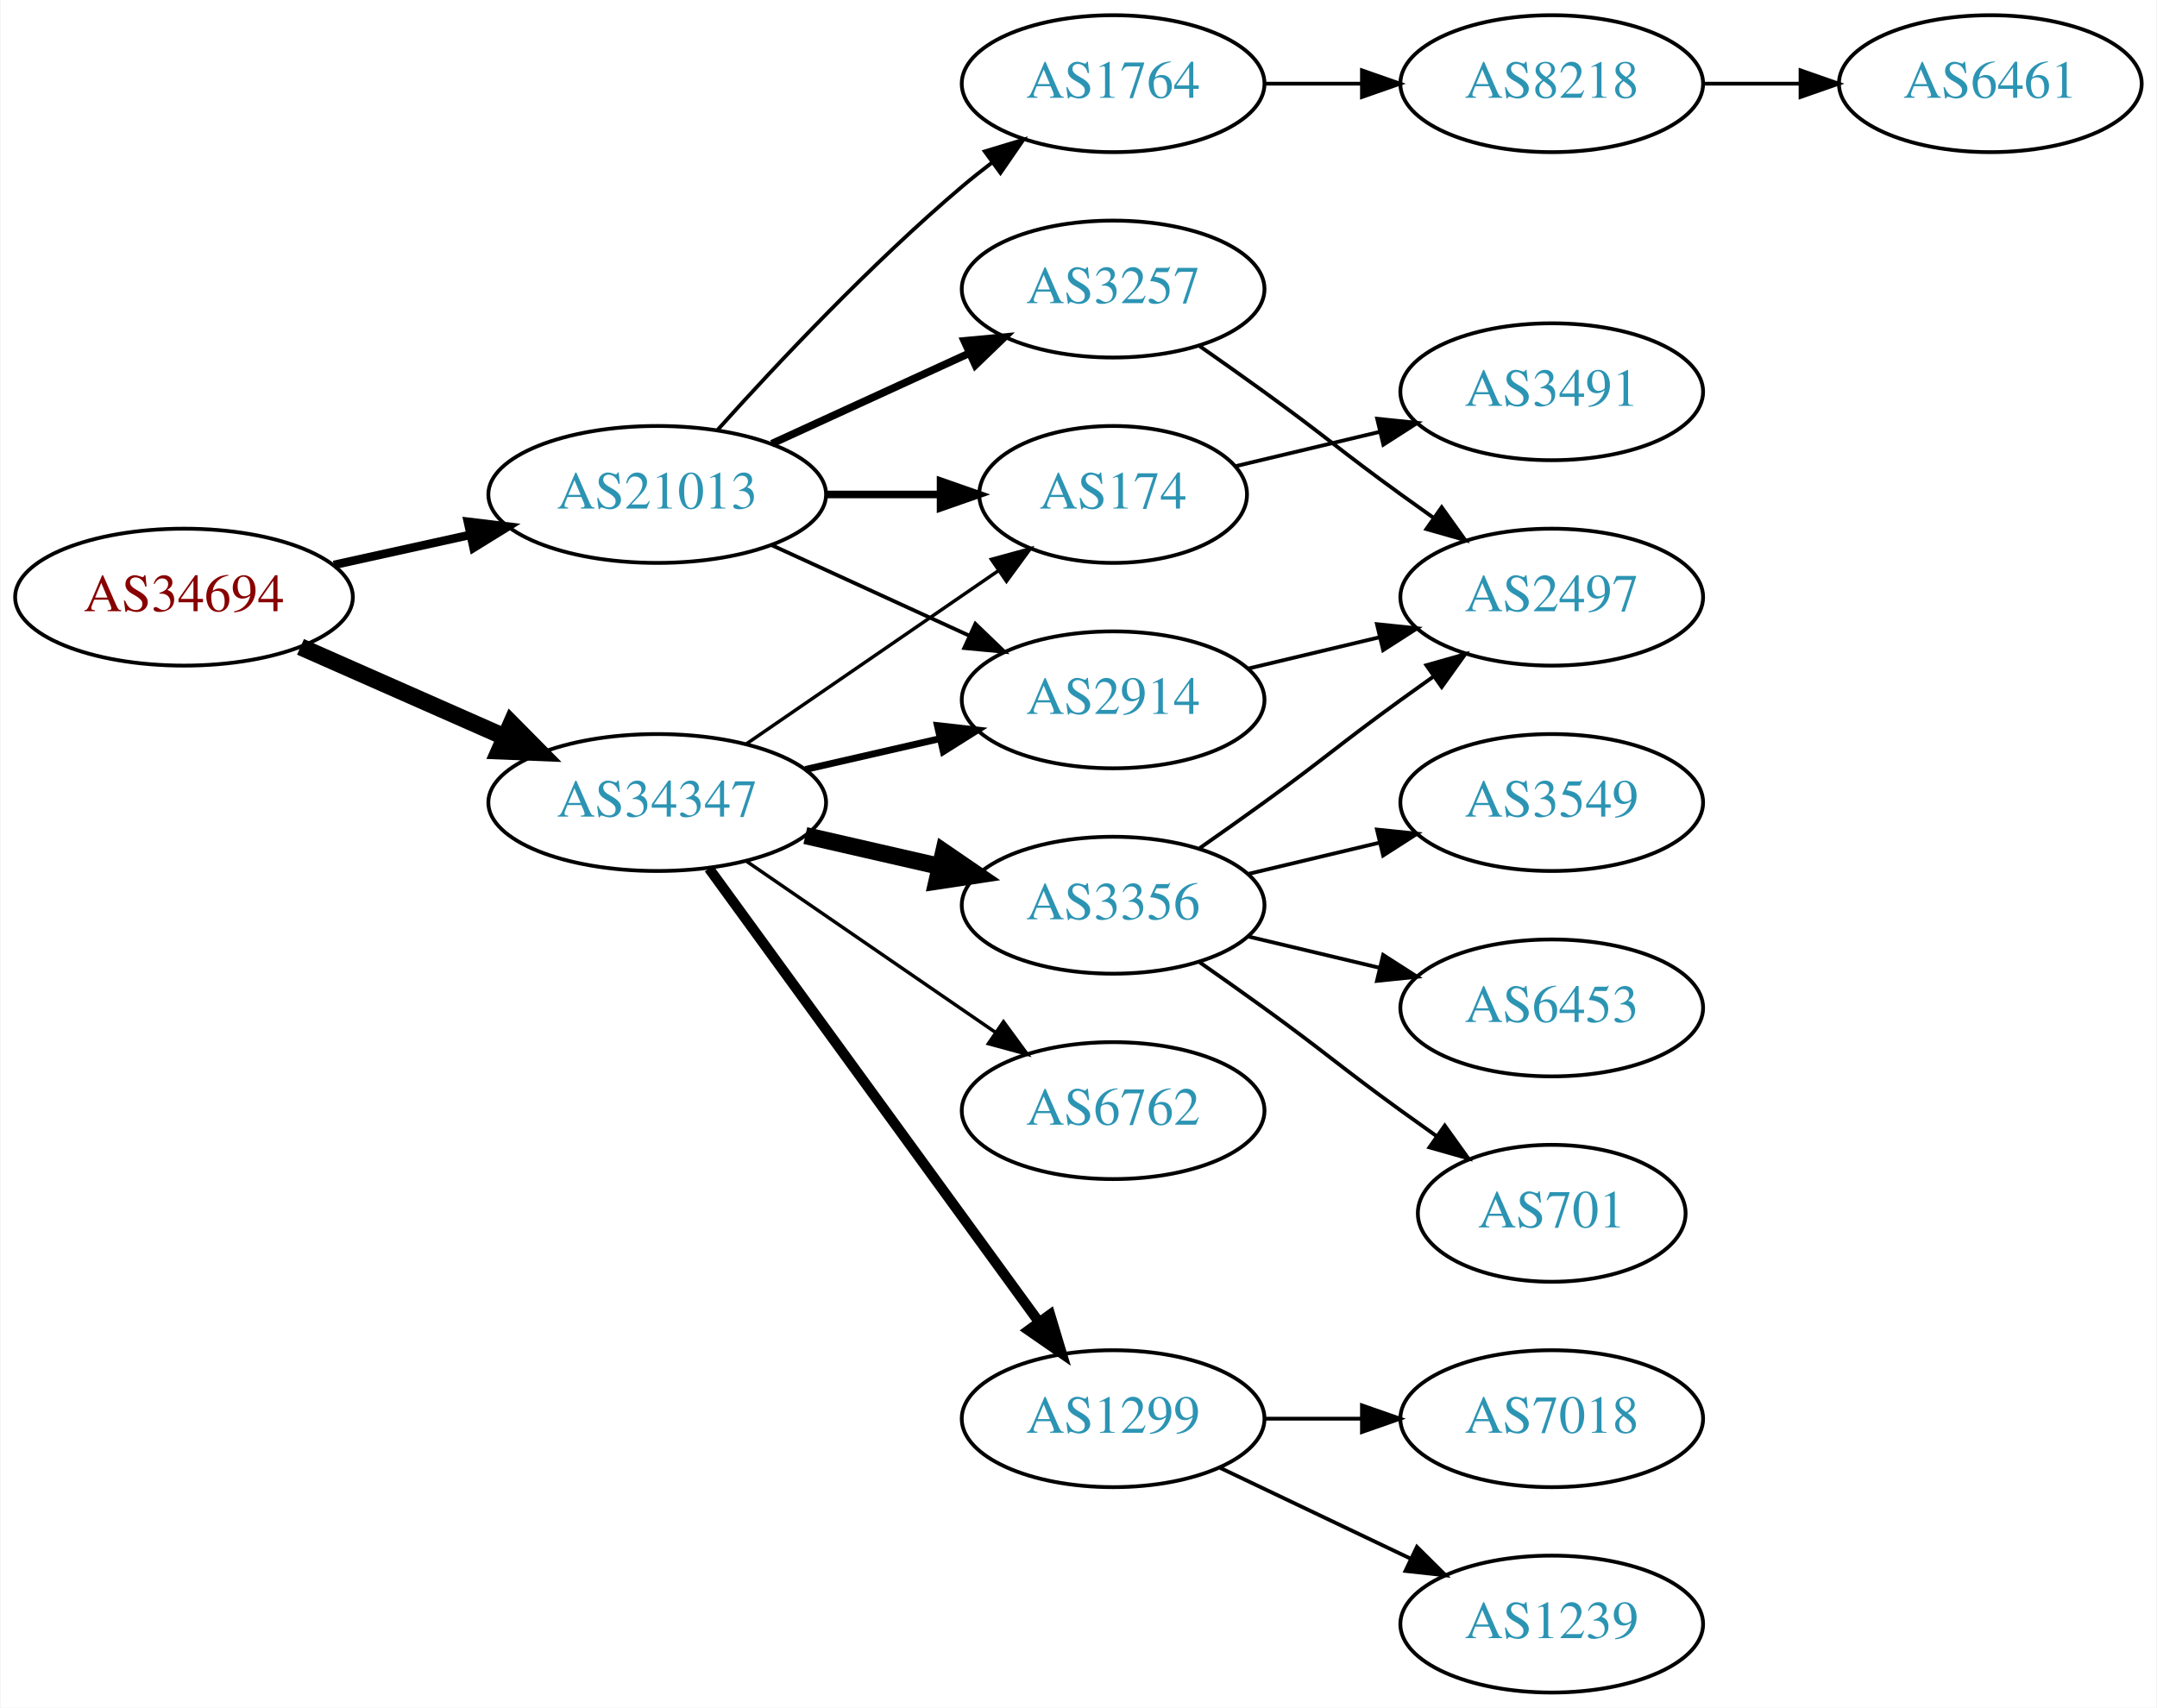
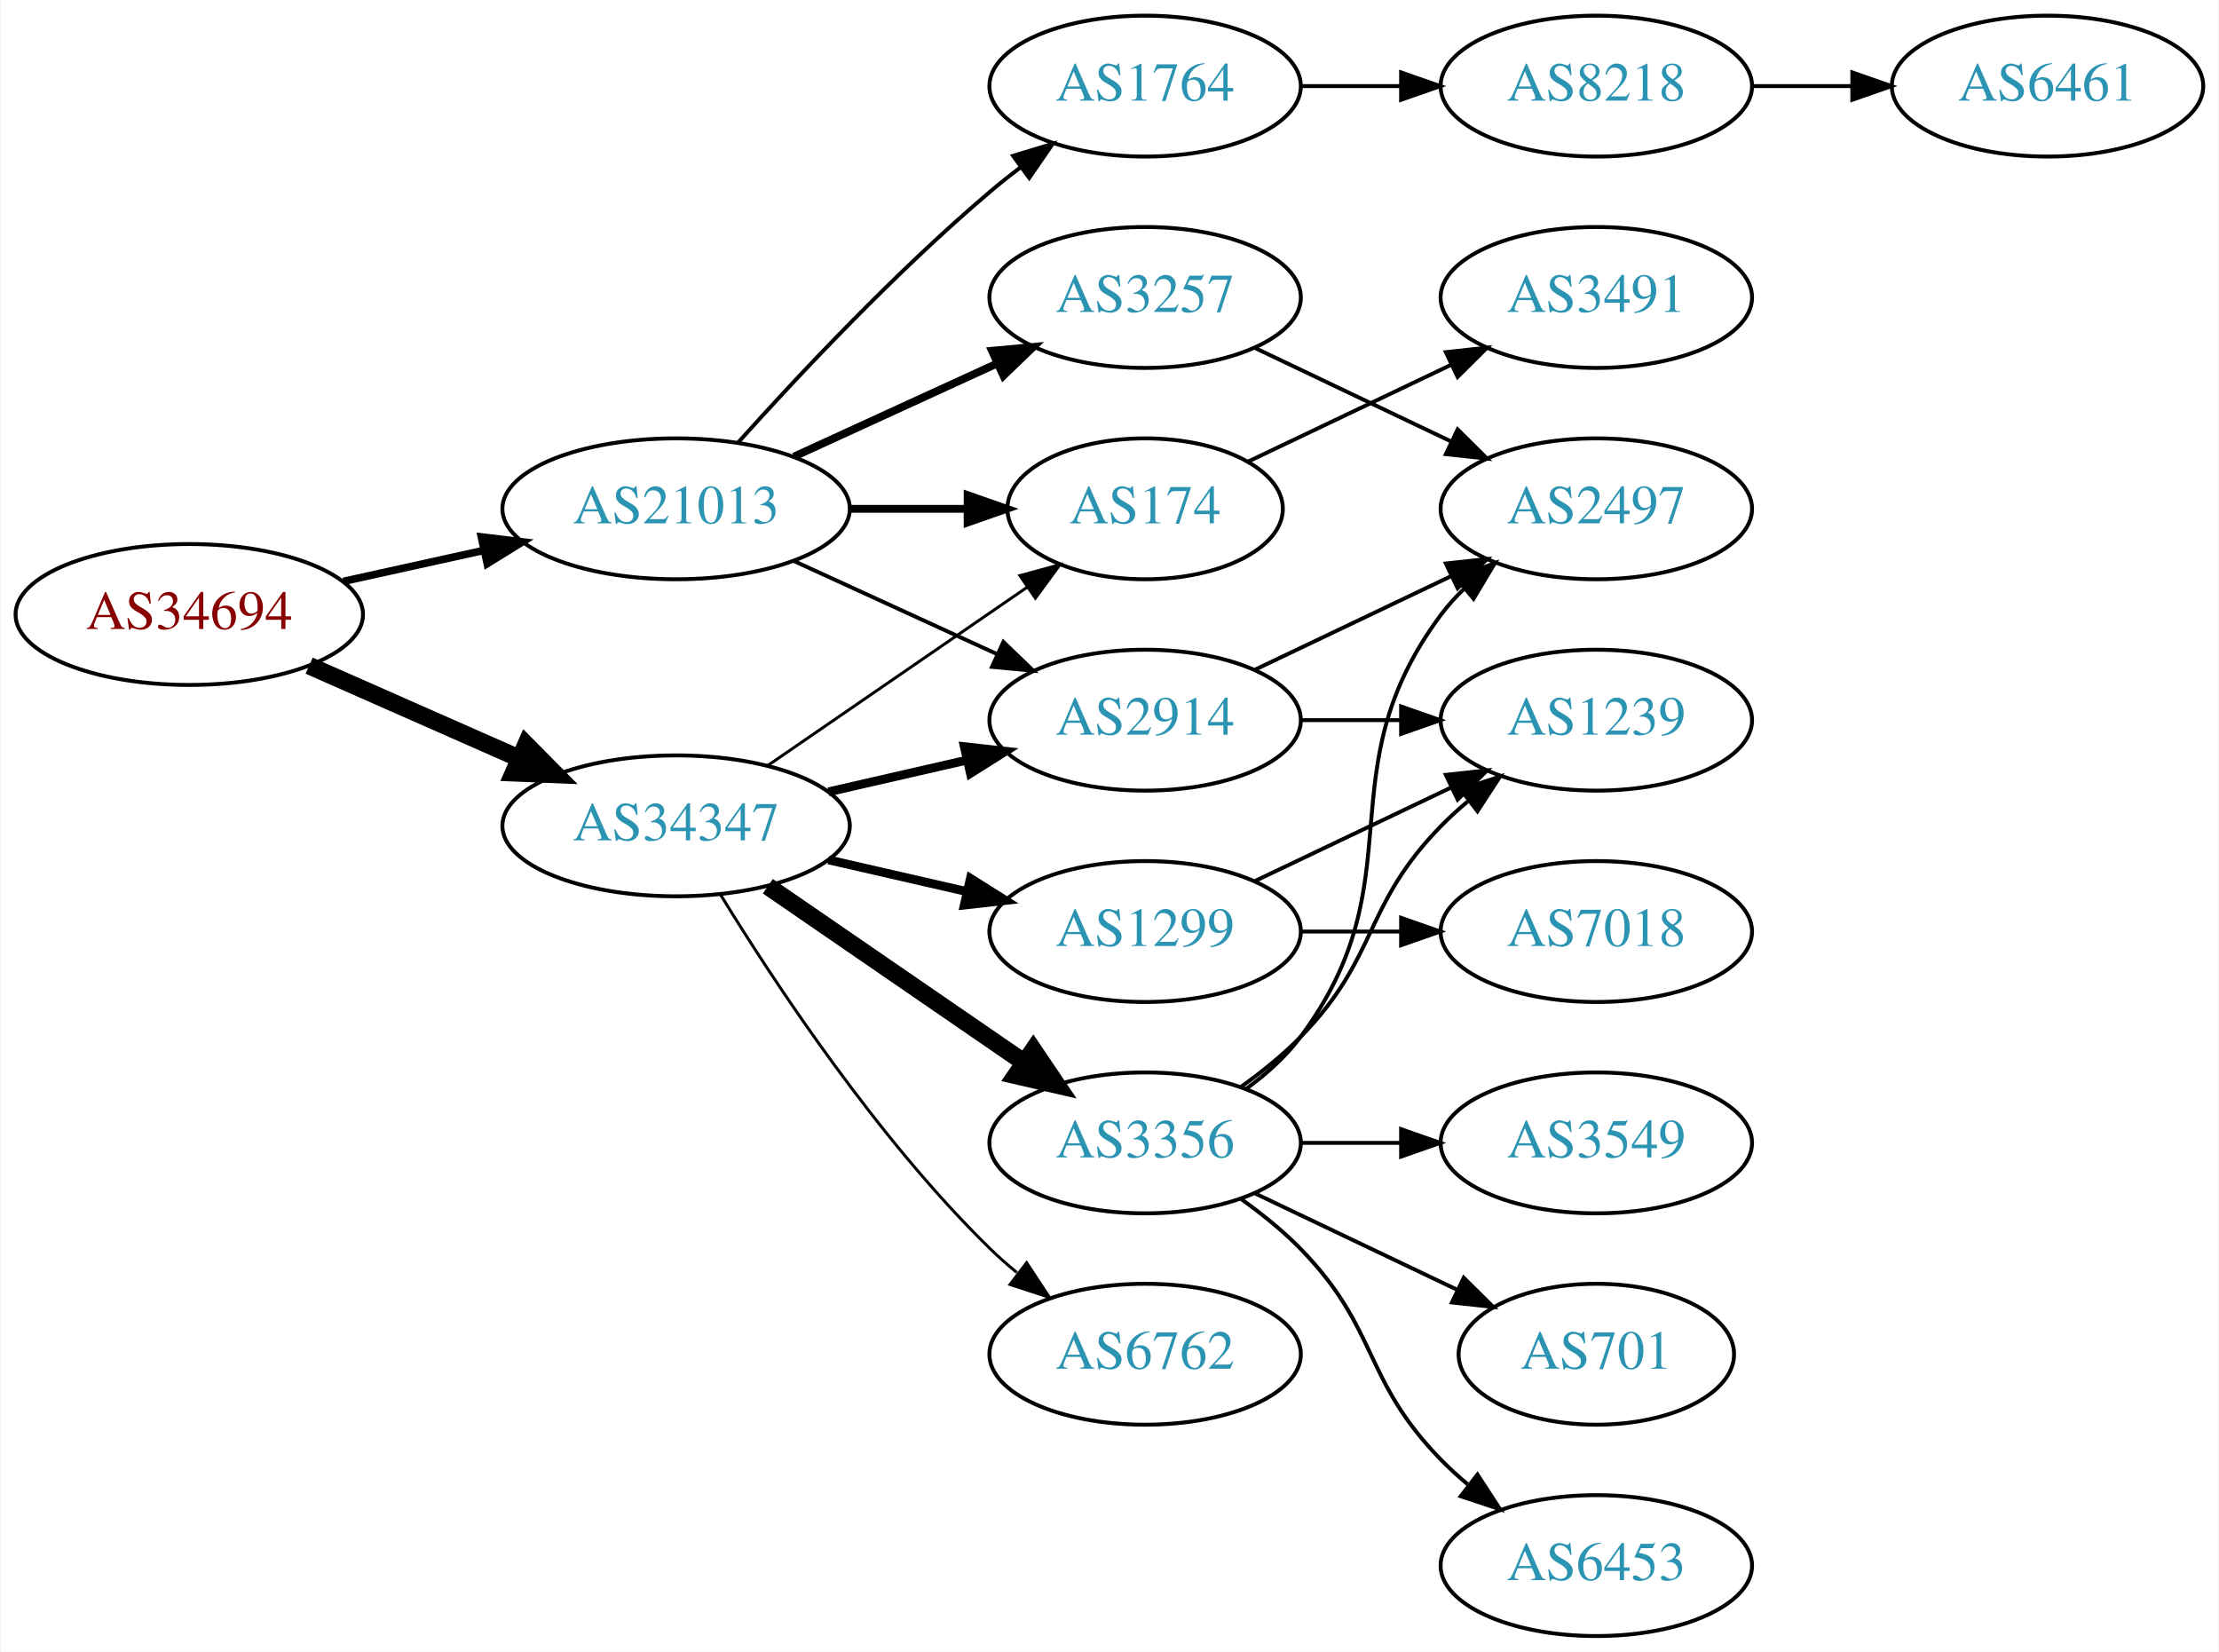
- <svg xmlns="http://www.w3.org/2000/svg" xmlns:xlink="http://www.w3.org/1999/xlink" width="567pt" height="449pt" viewBox="0.00 0.00 566.66 449.00">
-   <g id="graph0" class="graph" transform="scale(1 1) rotate(0) translate(4 445)">
-     <polygon fill="white" stroke="none" points="-4,4 -4,-445 562.663,-445 562.663,4 -4,4" />
+ <svg xmlns="http://www.w3.org/2000/svg" xmlns:xlink="http://www.w3.org/1999/xlink" width="567pt" height="422pt" viewBox="0.00 0.00 566.66 422.00">
+   <g id="graph0" class="graph" transform="scale(1 1) rotate(0) translate(4 418)">
+     <polygon fill="white" stroke="none" points="-4,4 -4,-418 562.663,-418 562.663,4 -4,4" />
    <g id="node1" class="node">
      <g id="a_node1">
        <a xlink:href="/asn/34694" xlink:title="AS34694 ~ Stadtwerke Woergl GmbH [AT]">
-           <ellipse fill="#ffffff" stroke="black" cx="44.196" cy="-288" rx="44.393" ry="18" />
-           <text text-anchor="middle" x="44.196" y="-284.3" font-family="Times,serif" font-size="14.00" fill="#880000">AS34694</text>
+           <ellipse fill="#ffffff" stroke="black" cx="44.196" cy="-261" rx="44.393" ry="18" />
+           <text text-anchor="middle" x="44.196" y="-257.3" font-family="Times,serif" font-size="14.00" fill="#880000">AS34694</text>
        </a>
      </g>
    </g>
    <g id="node2" class="node">
      <g id="a_node2">
        <a xlink:href="/asn/21013" xlink:title="AS21013 ~ Wels, AT [AT]">
-           <ellipse fill="#ffffff" stroke="black" cx="168.588" cy="-315" rx="44.393" ry="18" />
-           <text text-anchor="middle" x="168.588" y="-311.3" font-family="Times,serif" font-size="14.00" fill="#2c94b3">AS21013</text>
+           <ellipse fill="#ffffff" stroke="black" cx="168.588" cy="-288" rx="44.393" ry="18" />
+           <text text-anchor="middle" x="168.588" y="-284.3" font-family="Times,serif" font-size="14.00" fill="#2c94b3">AS21013</text>
        </a>
      </g>
    </g>
    <g id="edge1" class="edge">
-       <path fill="none" stroke="black" stroke-width="2.25" d="M83.586,-296.469C94.978,-298.982 107.6,-301.767 119.525,-304.397" />
-       <polygon fill="black" stroke="black" stroke-width="2.25" points="118.815,-307.825 129.335,-306.561 120.323,-300.989 118.815,-307.825" />
+       <path fill="none" stroke="black" stroke-width="1.929" d="M83.586,-269.469C94.978,-271.982 107.6,-274.767 119.525,-277.397" />
+       <polygon fill="black" stroke="black" stroke-width="1.929" points="118.815,-280.825 129.335,-279.561 120.323,-273.989 118.815,-280.825" />
    </g>
    <g id="node3" class="node">
      <g id="a_node3">
        <a xlink:href="/asn/34347" xlink:title="AS34347 ~ HALLAG Kommunal GmbH [AT]">
-           <ellipse fill="#ffffff" stroke="black" cx="168.588" cy="-234" rx="44.393" ry="18" />
-           <text text-anchor="middle" x="168.588" y="-230.3" font-family="Times,serif" font-size="14.00" fill="#2c94b3">AS34347</text>
+           <ellipse fill="#ffffff" stroke="black" cx="168.588" cy="-207" rx="44.393" ry="18" />
+           <text text-anchor="middle" x="168.588" y="-203.3" font-family="Times,serif" font-size="14.00" fill="#2c94b3">AS34347</text>
        </a>
      </g>
    </g>
    <g id="edge2" class="edge">
-       <path fill="none" stroke="black" stroke-width="4.5" d="M74.824,-274.928C90.941,-267.817 111.081,-258.931 128.473,-251.258" />
-       <polygon fill="black" stroke="black" stroke-width="4.5" points="130.249,-254.778 137.809,-247.139 127.071,-247.573 130.249,-254.778" />
+       <path fill="none" stroke="black" stroke-width="4.5" d="M74.824,-247.928C90.941,-240.817 111.081,-231.931 128.473,-224.258" />
+       <polygon fill="black" stroke="black" stroke-width="4.5" points="130.249,-227.778 137.809,-220.139 127.071,-220.573 130.249,-227.778" />
    </g>
    <g id="node4" class="node">
      <g id="a_node4">
-         <a xlink:href="/asn/2914" xlink:title="AS2914 ~ NTT America, Inc. [US]">
-           <ellipse fill="#ffffff" stroke="black" cx="288.431" cy="-261" rx="39.794" ry="18" />
-           <text text-anchor="middle" x="288.431" y="-257.3" font-family="Times,serif" font-size="14.00" fill="#2c94b3">AS2914</text>
+         <a xlink:href="/asn/1764" xlink:title="AS1764 ~ NEXTLAYER-AS [AT]">
+           <ellipse fill="#ffffff" stroke="black" cx="288.431" cy="-396" rx="39.794" ry="18" />
+           <text text-anchor="middle" x="288.431" y="-392.3" font-family="Times,serif" font-size="14.00" fill="#2c94b3">AS1764</text>
        </a>
      </g>
    </g>
    <g id="edge3" class="edge">
-       <path fill="none" stroke="black" d="M198.718,-301.652C214.329,-294.498 233.727,-285.609 250.399,-277.97" />
-       <polygon fill="black" stroke="black" points="252.218,-280.986 259.851,-273.638 249.302,-274.622 252.218,-280.986" />
+       <path fill="none" stroke="black" d="M184.521,-305.044C199.847,-322.097 224.782,-348.65 248.784,-369 251.281,-371.117 253.942,-373.232 256.653,-375.293" />
+       <polygon fill="black" stroke="black" points="254.69,-378.194 264.83,-381.266 258.819,-372.541 254.69,-378.194" />
    </g>
    <g id="node5" class="node">
      <g id="a_node5">
-         <a xlink:href="/asn/3257" xlink:title="AS3257 ~ GTT [DE]">
-           <ellipse fill="#ffffff" stroke="black" cx="288.431" cy="-369" rx="39.794" ry="18" />
-           <text text-anchor="middle" x="288.431" y="-365.3" font-family="Times,serif" font-size="14.00" fill="#2c94b3">AS3257</text>
+         <a xlink:href="/asn/174" xlink:title="AS174 ~ Cogent Communications [US]">
+           <ellipse fill="#ffffff" stroke="black" cx="288.431" cy="-288" rx="35.194" ry="18" />
+           <text text-anchor="middle" x="288.431" y="-284.3" font-family="Times,serif" font-size="14.00" fill="#2c94b3">AS174</text>
        </a>
      </g>
    </g>
    <g id="edge4" class="edge">
-       <path fill="none" stroke="black" stroke-width="2" d="M198.718,-328.348C214.329,-335.502 233.727,-344.391 250.399,-352.03" />
-       <polygon fill="black" stroke="black" stroke-width="2" points="249.302,-355.378 259.851,-356.362 252.218,-349.014 249.302,-355.378" />
+       <path fill="none" stroke="black" stroke-width="2" d="M212.799,-288C222.647,-288 233.127,-288 243.024,-288" />
+       <polygon fill="black" stroke="black" stroke-width="2" points="243.076,-291.5 253.076,-288 243.076,-284.5 243.076,-291.5" />
    </g>
    <g id="node6" class="node">
      <g id="a_node6">
-         <a xlink:href="/asn/1764" xlink:title="AS1764 ~ NEXTLAYER-AS [AT]">
-           <ellipse fill="#ffffff" stroke="black" cx="288.431" cy="-423" rx="39.794" ry="18" />
-           <text text-anchor="middle" x="288.431" y="-419.3" font-family="Times,serif" font-size="14.00" fill="#2c94b3">AS1764</text>
+         <a xlink:href="/asn/2914" xlink:title="AS2914 ~ NTT America, Inc. [US]">
+           <ellipse fill="#ffffff" stroke="black" cx="288.431" cy="-234" rx="39.794" ry="18" />
+           <text text-anchor="middle" x="288.431" y="-230.3" font-family="Times,serif" font-size="14.00" fill="#2c94b3">AS2914</text>
        </a>
      </g>
    </g>
    <g id="edge5" class="edge">
-       <path fill="none" stroke="black" d="M184.521,-332.044C199.847,-349.097 224.782,-375.65 248.784,-396 251.281,-398.117 253.942,-400.232 256.653,-402.293" />
-       <polygon fill="black" stroke="black" points="254.69,-405.194 264.83,-408.266 258.819,-399.541 254.69,-405.194" />
+       <path fill="none" stroke="black" d="M198.718,-274.652C214.329,-267.498 233.727,-258.609 250.399,-250.97" />
+       <polygon fill="black" stroke="black" points="252.218,-253.986 259.851,-246.638 249.302,-247.622 252.218,-253.986" />
    </g>
    <g id="node7" class="node">
      <g id="a_node7">
-         <a xlink:href="/asn/174" xlink:title="AS174 ~ Cogent Communications [US]">
-           <ellipse fill="#ffffff" stroke="black" cx="288.431" cy="-315" rx="35.194" ry="18" />
-           <text text-anchor="middle" x="288.431" y="-311.3" font-family="Times,serif" font-size="14.00" fill="#2c94b3">AS174</text>
+         <a xlink:href="/asn/3257" xlink:title="AS3257 ~ GTT [DE]">
+           <ellipse fill="#ffffff" stroke="black" cx="288.431" cy="-342" rx="39.794" ry="18" />
+           <text text-anchor="middle" x="288.431" y="-338.3" font-family="Times,serif" font-size="14.00" fill="#2c94b3">AS3257</text>
        </a>
      </g>
    </g>
    <g id="edge6" class="edge">
-       <path fill="none" stroke="black" stroke-width="2" d="M212.799,-315C222.647,-315 233.127,-315 243.024,-315" />
-       <polygon fill="black" stroke="black" stroke-width="2" points="243.076,-318.5 253.076,-315 243.076,-311.5 243.076,-318.5" />
+       <path fill="none" stroke="black" stroke-width="2" d="M198.718,-301.348C214.329,-308.502 233.727,-317.391 250.399,-325.03" />
+       <polygon fill="black" stroke="black" stroke-width="2" points="249.302,-328.378 259.851,-329.362 252.218,-322.014 249.302,-328.378" />
+     </g>
+     <g id="edge14" class="edge">
+       <path fill="none" stroke="black" stroke-width="0.75" d="M192.031,-222.426C210.846,-235.359 237.843,-253.915 258.319,-267.99" />
+       <polygon fill="black" stroke="black" stroke-width="0.75" points="256.429,-270.937 266.652,-273.718 260.394,-265.169 256.429,-270.937" />
    </g>
    <g id="edge11" class="edge">
-       <path fill="none" stroke="black" stroke-width="1.8" d="M207.523,-242.692C218.764,-245.267 231.176,-248.111 242.799,-250.774" />
-       <polygon fill="black" stroke="black" stroke-width="1.8" points="242.232,-254.235 252.761,-253.057 243.795,-247.412 242.232,-254.235" />
-     </g>
-     <g id="edge14" class="edge">
-       <path fill="none" stroke="black" stroke-width="0.9" d="M192.031,-249.426C210.846,-262.359 237.843,-280.915 258.319,-294.99" />
-       <polygon fill="black" stroke="black" stroke-width="0.9" points="256.429,-297.937 266.652,-300.718 260.394,-292.169 256.429,-297.937" />
+       <path fill="none" stroke="black" stroke-width="2.25" d="M207.523,-215.692C218.764,-218.267 231.176,-221.111 242.799,-223.774" />
+       <polygon fill="black" stroke="black" stroke-width="2.25" points="242.232,-227.235 252.761,-226.057 243.795,-220.412 242.232,-227.235" />
    </g>
    <g id="node12" class="node">
      <g id="a_node12">
        <a xlink:href="/asn/1299" xlink:title="AS1299 ~ Telia Carrier [EU]">
-           <ellipse fill="#ffffff" stroke="black" cx="288.431" cy="-72" rx="39.794" ry="18" />
-           <text text-anchor="middle" x="288.431" y="-68.3" font-family="Times,serif" font-size="14.00" fill="#2c94b3">AS1299</text>
+           <ellipse fill="#ffffff" stroke="black" cx="288.431" cy="-180" rx="39.794" ry="18" />
+           <text text-anchor="middle" x="288.431" y="-176.3" font-family="Times,serif" font-size="14.00" fill="#2c94b3">AS1299</text>
        </a>
      </g>
    </g>
    <g id="edge12" class="edge">
-       <path fill="none" stroke="black" stroke-width="2.7" d="M182.199,-216.663C203.02,-188.04 244.683,-130.767 268.871,-97.514" />
-       <polygon fill="black" stroke="black" stroke-width="2.7" points="271.858,-99.358 274.91,-89.212 266.197,-95.24 271.858,-99.358" />
+       <path fill="none" stroke="black" stroke-width="2.25" d="M207.523,-198.308C218.764,-195.733 231.176,-192.889 242.799,-190.226" />
+       <polygon fill="black" stroke="black" stroke-width="2.25" points="243.795,-193.588 252.761,-187.943 242.232,-186.765 243.795,-193.588" />
    </g>
    <g id="node13" class="node">
      <g id="a_node13">
        <a xlink:href="/asn/3356" xlink:title="AS3356 ~ Level 3 Parent, LLC [US]">
-           <ellipse fill="#ffffff" stroke="black" cx="288.431" cy="-207" rx="39.794" ry="18" />
-           <text text-anchor="middle" x="288.431" y="-203.3" font-family="Times,serif" font-size="14.00" fill="#2c94b3">AS3356</text>
+           <ellipse fill="#ffffff" stroke="black" cx="288.431" cy="-126" rx="39.794" ry="18" />
+           <text text-anchor="middle" x="288.431" y="-122.3" font-family="Times,serif" font-size="14.00" fill="#2c94b3">AS3356</text>
        </a>
      </g>
    </g>
    <g id="edge13" class="edge">
-       <path fill="none" stroke="black" stroke-width="4.5" d="M207.523,-225.308C218.764,-222.733 231.176,-219.889 242.799,-217.226" />
-       <polygon fill="black" stroke="black" stroke-width="4.5" points="243.893,-221.015 252.761,-214.943 242.134,-213.339 243.893,-221.015" />
+       <path fill="none" stroke="black" stroke-width="4.5" d="M192.031,-191.574C210.612,-178.802 237.173,-160.545 257.553,-146.537" />
+       <polygon fill="black" stroke="black" stroke-width="4.5" points="259.856,-149.731 265.867,-140.822 255.396,-143.242 259.856,-149.731" />
    </g>
    <g id="node14" class="node">
      <g id="a_node14">
        <a xlink:href="/asn/6762" xlink:title="AS6762 ~ TELECOM ITALIA SPARKLE S.p.A. [IT]">
-           <ellipse fill="#ffffff" stroke="black" cx="288.431" cy="-153" rx="39.794" ry="18" />
-           <text text-anchor="middle" x="288.431" y="-149.3" font-family="Times,serif" font-size="14.00" fill="#2c94b3">AS6762</text>
+           <ellipse fill="#ffffff" stroke="black" cx="288.431" cy="-72" rx="39.794" ry="18" />
+           <text text-anchor="middle" x="288.431" y="-68.3" font-family="Times,serif" font-size="14.00" fill="#2c94b3">AS6762</text>
        </a>
      </g>
    </g>
    <g id="edge15" class="edge">
-       <path fill="none" stroke="black" stroke-width="0.9" d="M192.031,-218.574C210.612,-205.802 237.173,-187.545 257.553,-173.537" />
-       <polygon fill="black" stroke="black" stroke-width="0.9" points="259.609,-176.371 265.867,-167.822 255.643,-170.602 259.609,-176.371" />
+       <path fill="none" stroke="black" stroke-width="0.75" d="M179.854,-189.56C193.662,-167.009 219.851,-127.278 248.784,-99 250.924,-96.908 253.242,-94.863 255.642,-92.894" />
+       <polygon fill="black" stroke="black" stroke-width="0.75" points="258.152,-95.382 263.983,-86.536 253.908,-89.815 258.152,-95.382" />
    </g>
    <g id="node8" class="node">
      <g id="a_node8">
+         <a xlink:href="/asn/8218" xlink:title="AS8218 ~ legacy Neotelecoms [FR]">
+           <ellipse fill="#ffffff" stroke="black" cx="403.724" cy="-396" rx="39.794" ry="18" />
+           <text text-anchor="middle" x="403.724" y="-392.3" font-family="Times,serif" font-size="14.00" fill="#2c94b3">AS8218</text>
+         </a>
+       </g>
+     </g>
+     <g id="edge7" class="edge">
+       <path fill="none" stroke="black" d="M328.103,-396C336.306,-396 345.07,-396 353.602,-396" />
+       <polygon fill="black" stroke="black" points="353.841,-399.5 363.841,-396 353.841,-392.5 353.841,-399.5" />
+     </g>
+     <g id="node10" class="node">
+       <g id="a_node10">
+         <a xlink:href="/asn/3491" xlink:title="AS3491 ~ PCCW Global, Inc. [US]">
+           <ellipse fill="#ffffff" stroke="black" cx="403.724" cy="-342" rx="39.794" ry="18" />
+           <text text-anchor="middle" x="403.724" y="-338.3" font-family="Times,serif" font-size="14.00" fill="#2c94b3">AS3491</text>
+         </a>
+       </g>
+     </g>
+     <g id="edge9" class="edge">
+       <path fill="none" stroke="black" d="M314.856,-300.119C330.159,-307.413 349.882,-316.814 366.764,-324.86" />
+       <polygon fill="black" stroke="black" points="365.271,-328.026 375.804,-329.169 368.283,-321.707 365.271,-328.026" />
+     </g>
+     <g id="node11" class="node">
+       <g id="a_node11">
        <a xlink:href="/asn/2497" xlink:title="AS2497 ~ Internet Initiative Japan Inc. [JP]">
          <ellipse fill="#ffffff" stroke="black" cx="403.724" cy="-288" rx="39.794" ry="18" />
          <text text-anchor="middle" x="403.724" y="-284.3" font-family="Times,serif" font-size="14.00" fill="#2c94b3">AS2497</text>
        </a>
      </g>
    </g>
-     <g id="edge22" class="edge">
-       <path fill="none" stroke="black" d="M324.038,-269.248C334.909,-271.838 347.064,-274.735 358.506,-277.462" />
-       <polygon fill="black" stroke="black" points="357.789,-280.889 368.328,-279.803 359.412,-274.08 357.789,-280.889" />
-     </g>
-     <g id="edge7" class="edge">
-       <path fill="none" stroke="black" d="M311.188,-353.991C316.722,-350.121 322.641,-345.936 328.077,-342 344.277,-330.271 347.877,-326.729 364.077,-315 366.88,-312.971 369.812,-310.875 372.752,-308.79" />
-       <polygon fill="black" stroke="black" points="374.803,-311.627 380.967,-303.009 370.775,-305.903 374.803,-311.627" />
+     <g id="edge16" class="edge">
+       <path fill="none" stroke="black" d="M316.567,-246.934C331.561,-254.081 350.382,-263.052 366.605,-270.785" />
+       <polygon fill="black" stroke="black" points="365.276,-274.028 375.809,-275.171 368.288,-267.709 365.276,-274.028" />
+     </g>
+     <g id="node15" class="node">
+       <g id="a_node15">
+         <a xlink:href="/asn/1239" xlink:title="AS1239 ~ Sprint [US]">
+           <ellipse fill="#ffffff" stroke="black" cx="403.724" cy="-234" rx="39.794" ry="18" />
+           <text text-anchor="middle" x="403.724" y="-230.3" font-family="Times,serif" font-size="14.00" fill="#2c94b3">AS1239</text>
+         </a>
+       </g>
+     </g>
+     <g id="edge17" class="edge">
+       <path fill="none" stroke="black" d="M328.103,-234C336.306,-234 345.07,-234 353.602,-234" />
+       <polygon fill="black" stroke="black" points="353.841,-237.5 363.841,-234 353.841,-230.5 353.841,-237.5" />
+     </g>
+     <g id="edge10" class="edge">
+       <path fill="none" stroke="black" d="M316.567,-329.066C331.561,-321.919 350.382,-312.948 366.605,-305.215" />
+       <polygon fill="black" stroke="black" points="368.288,-308.291 375.809,-300.829 365.276,-301.972 368.288,-308.291" />
    </g>
    <g id="node9" class="node">
      <g id="a_node9">
-         <a xlink:href="/asn/8218" xlink:title="AS8218 ~ legacy Neotelecoms [FR]">
-           <ellipse fill="#ffffff" stroke="black" cx="403.724" cy="-423" rx="39.794" ry="18" />
-           <text text-anchor="middle" x="403.724" y="-419.3" font-family="Times,serif" font-size="14.00" fill="#2c94b3">AS8218</text>
+         <a xlink:href="/asn/6461" xlink:title="AS6461 ~ Zayo Bandwidth [US]">
+           <ellipse fill="#ffffff" stroke="black" cx="519.017" cy="-396" rx="39.794" ry="18" />
+           <text text-anchor="middle" x="519.017" y="-392.3" font-family="Times,serif" font-size="14.00" fill="#2c94b3">AS6461</text>
        </a>
      </g>
    </g>
    <g id="edge8" class="edge">
-       <path fill="none" stroke="black" d="M328.103,-423C336.306,-423 345.07,-423 353.602,-423" />
-       <polygon fill="black" stroke="black" points="353.841,-426.5 363.841,-423 353.841,-419.5 353.841,-426.5" />
-     </g>
-     <g id="node11" class="node">
-       <g id="a_node11">
-         <a xlink:href="/asn/3491" xlink:title="AS3491 ~ PCCW Global, Inc. [US]">
-           <ellipse fill="#ffffff" stroke="black" cx="403.724" cy="-342" rx="39.794" ry="18" />
-           <text text-anchor="middle" x="403.724" y="-338.3" font-family="Times,serif" font-size="14.00" fill="#2c94b3">AS3491</text>
-         </a>
-       </g>
-     </g>
-     <g id="edge10" class="edge">
-       <path fill="none" stroke="black" d="M320.688,-322.449C332.368,-325.233 345.864,-328.449 358.493,-331.459" />
-       <polygon fill="black" stroke="black" points="357.846,-334.903 368.385,-333.816 359.469,-328.093 357.846,-334.903" />
-     </g>
-     <g id="node10" class="node">
-       <g id="a_node10">
-         <a xlink:href="/asn/6461" xlink:title="AS6461 ~ Zayo Bandwidth [US]">
-           <ellipse fill="#ffffff" stroke="black" cx="519.017" cy="-423" rx="39.794" ry="18" />
-           <text text-anchor="middle" x="519.017" y="-419.3" font-family="Times,serif" font-size="14.00" fill="#2c94b3">AS6461</text>
-         </a>
-       </g>
-     </g>
-     <g id="edge9" class="edge">
-       <path fill="none" stroke="black" d="M443.396,-423C451.599,-423 460.363,-423 468.895,-423" />
-       <polygon fill="black" stroke="black" points="469.134,-426.5 479.134,-423 469.134,-419.5 469.134,-426.5" />
-     </g>
-     <g id="node18" class="node">
-       <g id="a_node18">
-         <a xlink:href="/asn/7018" xlink:title="AS7018 ~ AT&amp;T Services, Inc. [US]">
-           <ellipse fill="#ffffff" stroke="black" cx="403.724" cy="-72" rx="39.794" ry="18" />
-           <text text-anchor="middle" x="403.724" y="-68.3" font-family="Times,serif" font-size="14.00" fill="#2c94b3">AS7018</text>
-         </a>
-       </g>
-     </g>
-     <g id="edge20" class="edge">
-       <path fill="none" stroke="black" d="M328.103,-72C336.306,-72 345.07,-72 353.602,-72" />
-       <polygon fill="black" stroke="black" points="353.841,-75.5 363.841,-72 353.841,-68.5 353.841,-75.5" />
+       <path fill="none" stroke="black" d="M443.396,-396C451.599,-396 460.363,-396 468.895,-396" />
+       <polygon fill="black" stroke="black" points="469.134,-399.5 479.134,-396 469.134,-392.5 469.134,-399.5" />
+     </g>
+     <g id="edge23" class="edge">
+       <path fill="none" stroke="black" d="M316.567,-192.934C331.561,-200.081 350.382,-209.052 366.605,-216.785" />
+       <polygon fill="black" stroke="black" points="365.276,-220.028 375.809,-221.171 368.288,-213.709 365.276,-220.028" />
    </g>
    <g id="node19" class="node">
      <g id="a_node19">
-         <a xlink:href="/asn/1239" xlink:title="AS1239 ~ Sprint [US]">
-           <ellipse fill="#ffffff" stroke="black" cx="403.724" cy="-18" rx="39.794" ry="18" />
-           <text text-anchor="middle" x="403.724" y="-14.3" font-family="Times,serif" font-size="14.00" fill="#2c94b3">AS1239</text>
-         </a>
-       </g>
-     </g>
-     <g id="edge21" class="edge">
-       <path fill="none" stroke="black" d="M316.567,-59.066C331.561,-51.919 350.382,-42.948 366.605,-35.215" />
-       <polygon fill="black" stroke="black" points="368.288,-38.291 375.809,-30.829 365.276,-31.972 368.288,-38.291" />
-     </g>
-     <g id="edge16" class="edge">
-       <path fill="none" stroke="black" d="M311.188,-222.009C316.722,-225.879 322.641,-230.064 328.077,-234 344.277,-245.729 347.877,-249.271 364.077,-261 366.88,-263.029 369.812,-265.125 372.752,-267.21" />
-       <polygon fill="black" stroke="black" points="370.775,-270.097 380.967,-272.991 374.803,-264.373 370.775,-270.097" />
-     </g>
-     <g id="node15" class="node">
-       <g id="a_node15">
-         <a xlink:href="/asn/3549" xlink:title="AS3549 ~ Level 3 Parent, LLC [US]">
-           <ellipse fill="#ffffff" stroke="black" cx="403.724" cy="-234" rx="39.794" ry="18" />
-           <text text-anchor="middle" x="403.724" y="-230.3" font-family="Times,serif" font-size="14.00" fill="#2c94b3">AS3549</text>
-         </a>
-       </g>
-     </g>
-     <g id="edge17" class="edge">
-       <path fill="none" stroke="black" d="M324.038,-215.248C334.909,-217.838 347.064,-220.735 358.506,-223.462" />
-       <polygon fill="black" stroke="black" points="357.789,-226.889 368.328,-225.803 359.412,-220.08 357.789,-226.889" />
+         <a xlink:href="/asn/7018" xlink:title="AS7018 ~ AT&amp;T Services, Inc. [US]">
+           <ellipse fill="#ffffff" stroke="black" cx="403.724" cy="-180" rx="39.794" ry="18" />
+           <text text-anchor="middle" x="403.724" y="-176.3" font-family="Times,serif" font-size="14.00" fill="#2c94b3">AS7018</text>
+         </a>
+       </g>
+     </g>
+     <g id="edge24" class="edge">
+       <path fill="none" stroke="black" d="M328.103,-180C336.306,-180 345.07,-180 353.602,-180" />
+       <polygon fill="black" stroke="black" points="353.841,-183.5 363.841,-180 353.841,-176.5 353.841,-183.5" />
+     </g>
+     <g id="edge22" class="edge">
+       <path fill="none" stroke="black" d="M314.362,-139.882C319.438,-143.611 324.356,-148.016 328.077,-153 358.349,-193.542 333.806,-220.458 364.077,-261 365.822,-263.336 367.829,-265.545 369.992,-267.617" />
+       <polygon fill="black" stroke="black" points="367.87,-270.405 377.793,-274.118 372.352,-265.027 367.87,-270.405" />
+     </g>
+     <g id="edge19" class="edge">
+       <path fill="none" stroke="black" d="M313.025,-140.389C318.281,-144.148 323.613,-148.437 328.077,-153 348.25,-173.617 343.905,-186.383 364.077,-207 366.17,-209.139 368.453,-211.218 370.83,-213.21" />
+       <polygon fill="black" stroke="black" points="369.074,-216.275 379.13,-219.611 373.349,-210.732 369.074,-216.275" />
    </g>
    <g id="node16" class="node">
      <g id="a_node16">
        <a xlink:href="/asn/6453" xlink:title="AS6453 ~ TATA COMMUNICATIONS (AMERICA) INC [US]">
-           <ellipse fill="#ffffff" stroke="black" cx="403.724" cy="-180" rx="39.794" ry="18" />
-           <text text-anchor="middle" x="403.724" y="-176.3" font-family="Times,serif" font-size="14.00" fill="#2c94b3">AS6453</text>
+           <ellipse fill="#ffffff" stroke="black" cx="403.724" cy="-18" rx="39.794" ry="18" />
+           <text text-anchor="middle" x="403.724" y="-14.3" font-family="Times,serif" font-size="14.00" fill="#2c94b3">AS6453</text>
        </a>
      </g>
    </g>
    <g id="edge18" class="edge">
-       <path fill="none" stroke="black" d="M324.038,-198.752C334.909,-196.162 347.064,-193.265 358.506,-190.538" />
-       <polygon fill="black" stroke="black" points="359.412,-193.92 368.328,-188.197 357.789,-187.111 359.412,-193.92" />
+       <path fill="none" stroke="black" d="M313.025,-111.611C318.281,-107.852 323.613,-103.563 328.077,-99 348.25,-78.383 343.905,-65.617 364.077,-45 366.17,-42.861 368.453,-40.782 370.83,-38.79" />
+       <polygon fill="black" stroke="black" points="373.349,-41.268 379.13,-32.389 369.074,-35.725 373.349,-41.268" />
    </g>
    <g id="node17" class="node">
      <g id="a_node17">
+         <a xlink:href="/asn/3549" xlink:title="AS3549 ~ Level 3 Parent, LLC [US]">
+           <ellipse fill="#ffffff" stroke="black" cx="403.724" cy="-126" rx="39.794" ry="18" />
+           <text text-anchor="middle" x="403.724" y="-122.3" font-family="Times,serif" font-size="14.00" fill="#2c94b3">AS3549</text>
+         </a>
+       </g>
+     </g>
+     <g id="edge20" class="edge">
+       <path fill="none" stroke="black" d="M328.103,-126C336.306,-126 345.07,-126 353.602,-126" />
+       <polygon fill="black" stroke="black" points="353.841,-129.5 363.841,-126 353.841,-122.5 353.841,-129.5" />
+     </g>
+     <g id="node18" class="node">
+       <g id="a_node18">
        <a xlink:href="/asn/701" xlink:title="AS701 ~ UUNET [US]">
-           <ellipse fill="#ffffff" stroke="black" cx="403.724" cy="-126" rx="35.194" ry="18" />
-           <text text-anchor="middle" x="403.724" y="-122.3" font-family="Times,serif" font-size="14.00" fill="#2c94b3">AS701</text>
-         </a>
-       </g>
-     </g>
-     <g id="edge19" class="edge">
-       <path fill="none" stroke="black" d="M311.188,-191.991C316.722,-188.121 322.641,-183.936 328.077,-180 344.277,-168.271 347.877,-164.729 364.077,-153 367.106,-150.807 370.285,-148.537 373.463,-146.287" />
-       <polygon fill="black" stroke="black" points="375.606,-149.059 381.774,-140.445 371.58,-143.333 375.606,-149.059" />
+           <ellipse fill="#ffffff" stroke="black" cx="403.724" cy="-72" rx="35.194" ry="18" />
+           <text text-anchor="middle" x="403.724" y="-68.3" font-family="Times,serif" font-size="14.00" fill="#2c94b3">AS701</text>
+         </a>
+       </g>
+     </g>
+     <g id="edge21" class="edge">
+       <path fill="none" stroke="black" d="M316.567,-113.066C331.999,-105.71 351.485,-96.423 368.02,-88.541" />
+       <polygon fill="black" stroke="black" points="369.84,-91.551 377.361,-84.089 366.828,-85.232 369.84,-91.551" />
    </g>
  </g>
</svg>
